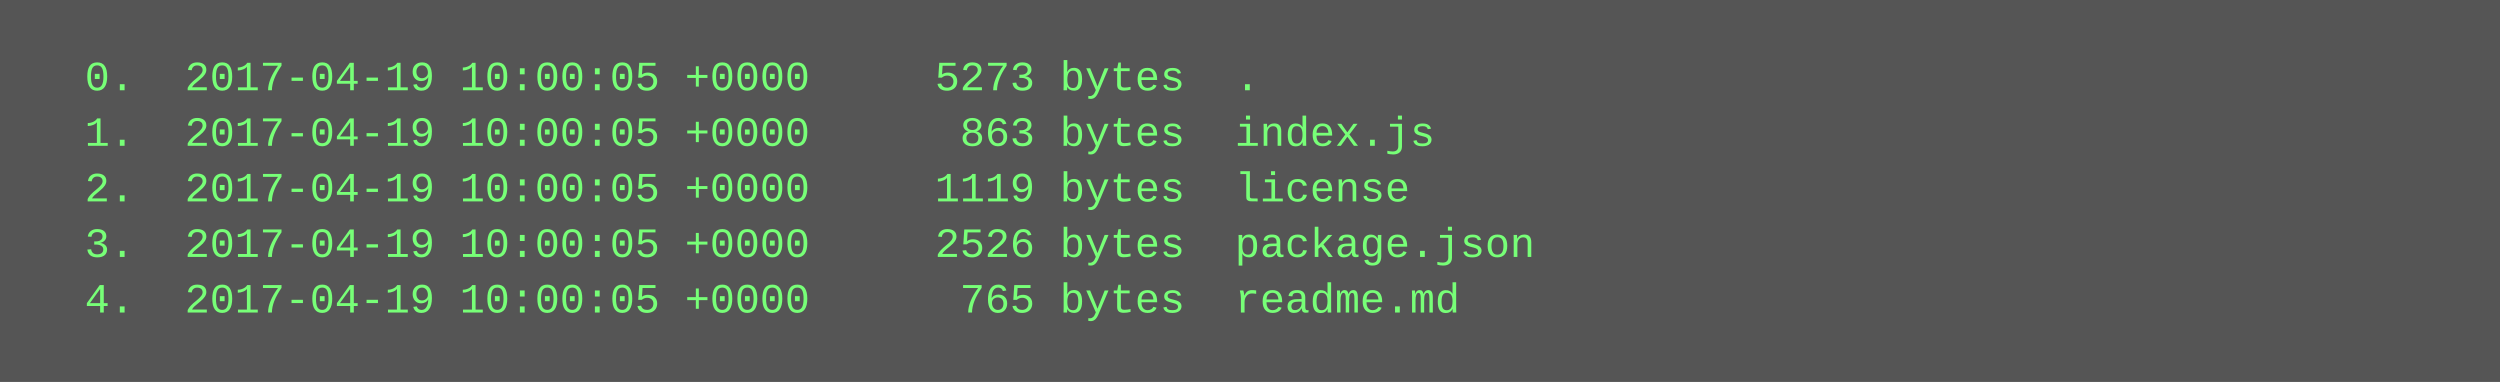
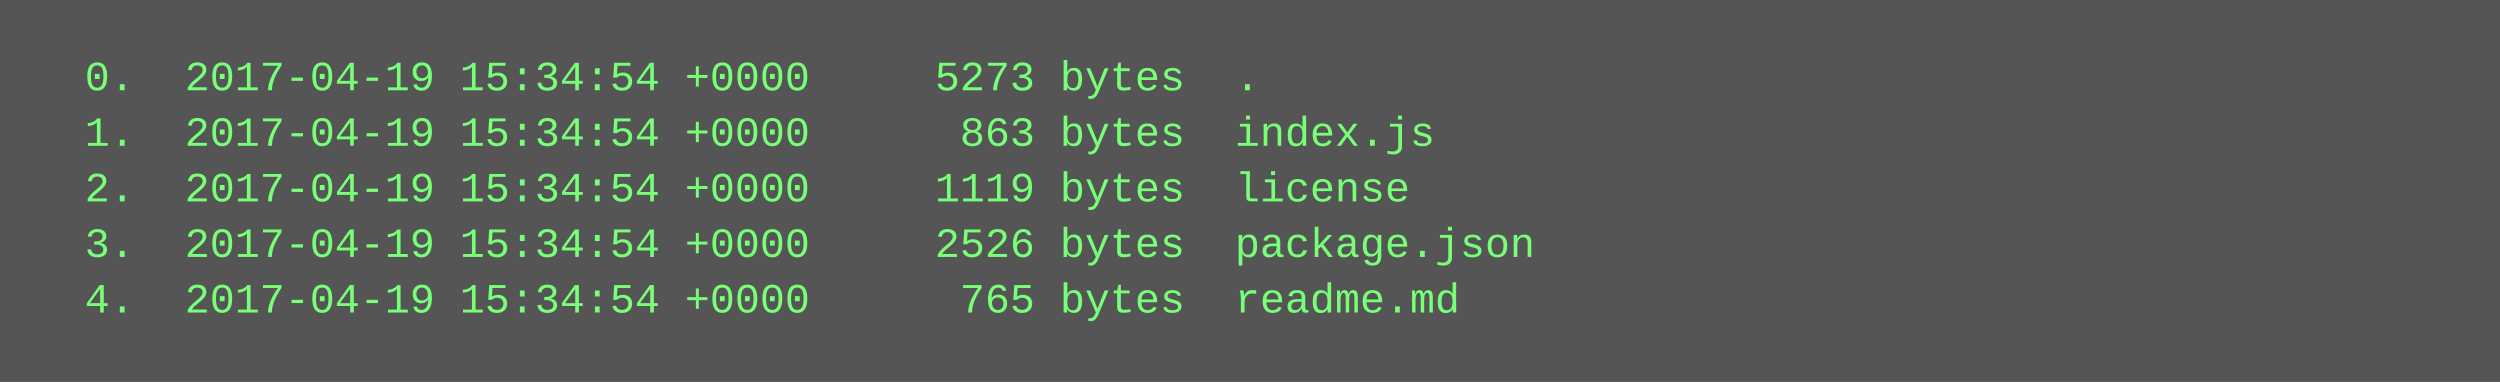
<svg xmlns="http://www.w3.org/2000/svg" height="110" width="720">
  <rect height="110" fill="#555" width="720" />
  <text fill="#7f7" font-family="Courier New" font-size="12" xml:space="preserve">
-     <tspan x="10" y="26">  0.  2017-04-19 10:00:05 +0000     5273 bytes  .</tspan>
-     <tspan x="10" y="42">  1.  2017-04-19 10:00:05 +0000      863 bytes  index.js</tspan>
-     <tspan x="10" y="58">  2.  2017-04-19 10:00:05 +0000     1119 bytes  license</tspan>
-     <tspan x="10" y="74">  3.  2017-04-19 10:00:05 +0000     2526 bytes  package.json</tspan>
-     <tspan x="10" y="90">  4.  2017-04-19 10:00:05 +0000      765 bytes  readme.md</tspan>
+     <tspan x="10" y="26">  0.  2017-04-19 15:34:54 +0000     5273 bytes  .</tspan>
+     <tspan x="10" y="42">  1.  2017-04-19 15:34:54 +0000      863 bytes  index.js</tspan>
+     <tspan x="10" y="58">  2.  2017-04-19 15:34:54 +0000     1119 bytes  license</tspan>
+     <tspan x="10" y="74">  3.  2017-04-19 15:34:54 +0000     2526 bytes  package.json</tspan>
+     <tspan x="10" y="90">  4.  2017-04-19 15:34:54 +0000      765 bytes  readme.md</tspan>
  </text>
</svg>
